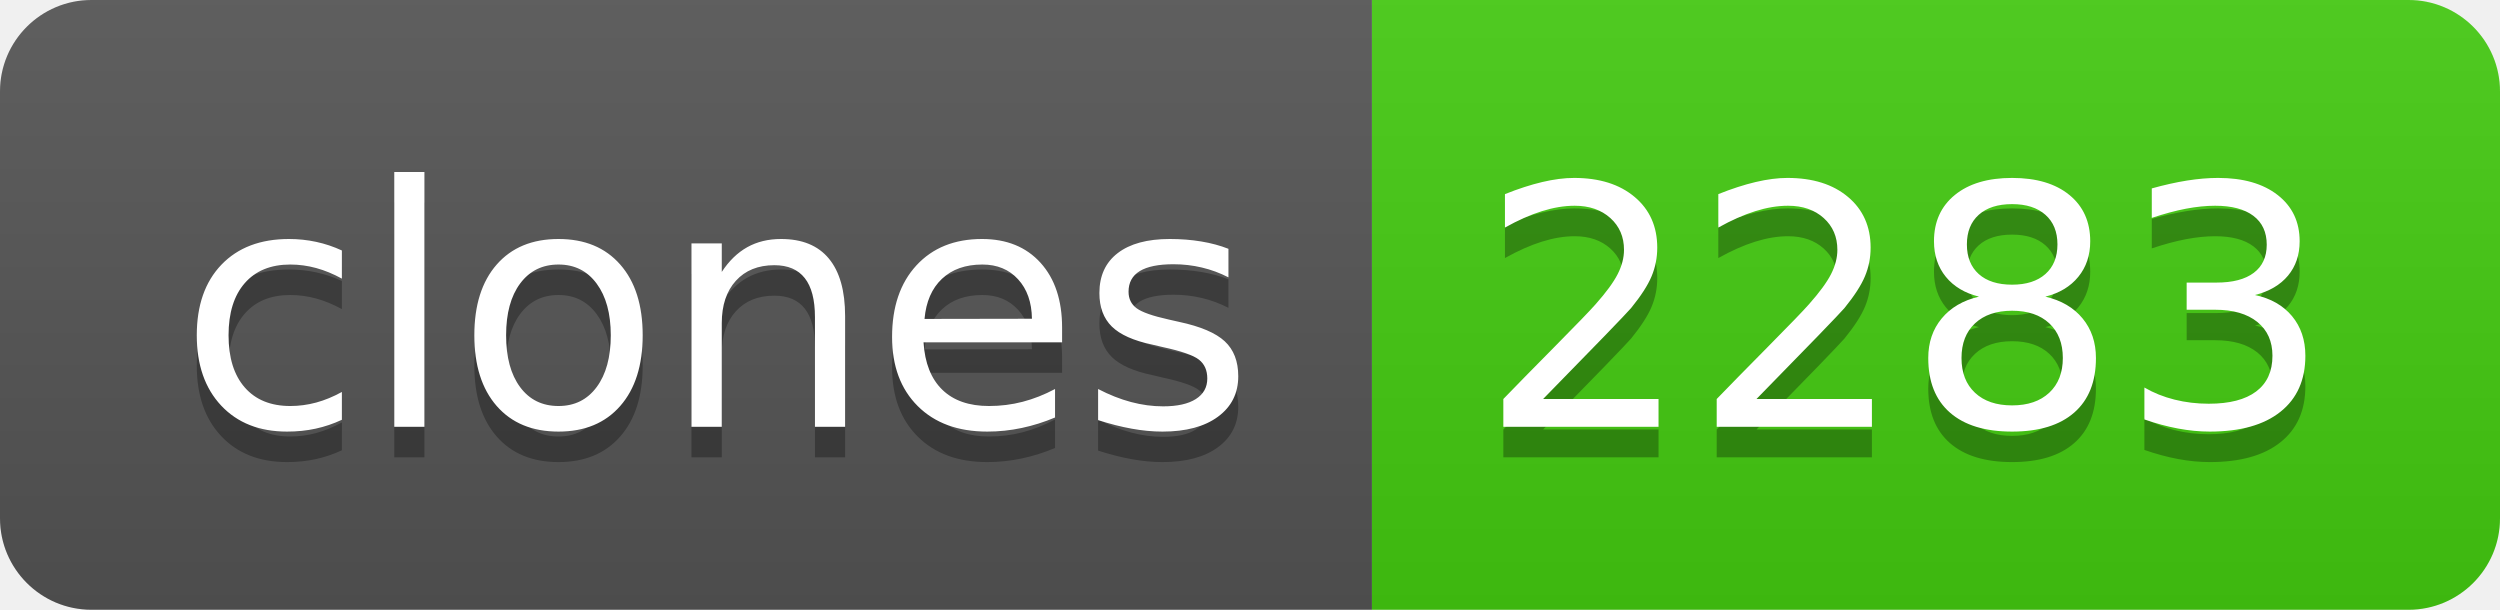
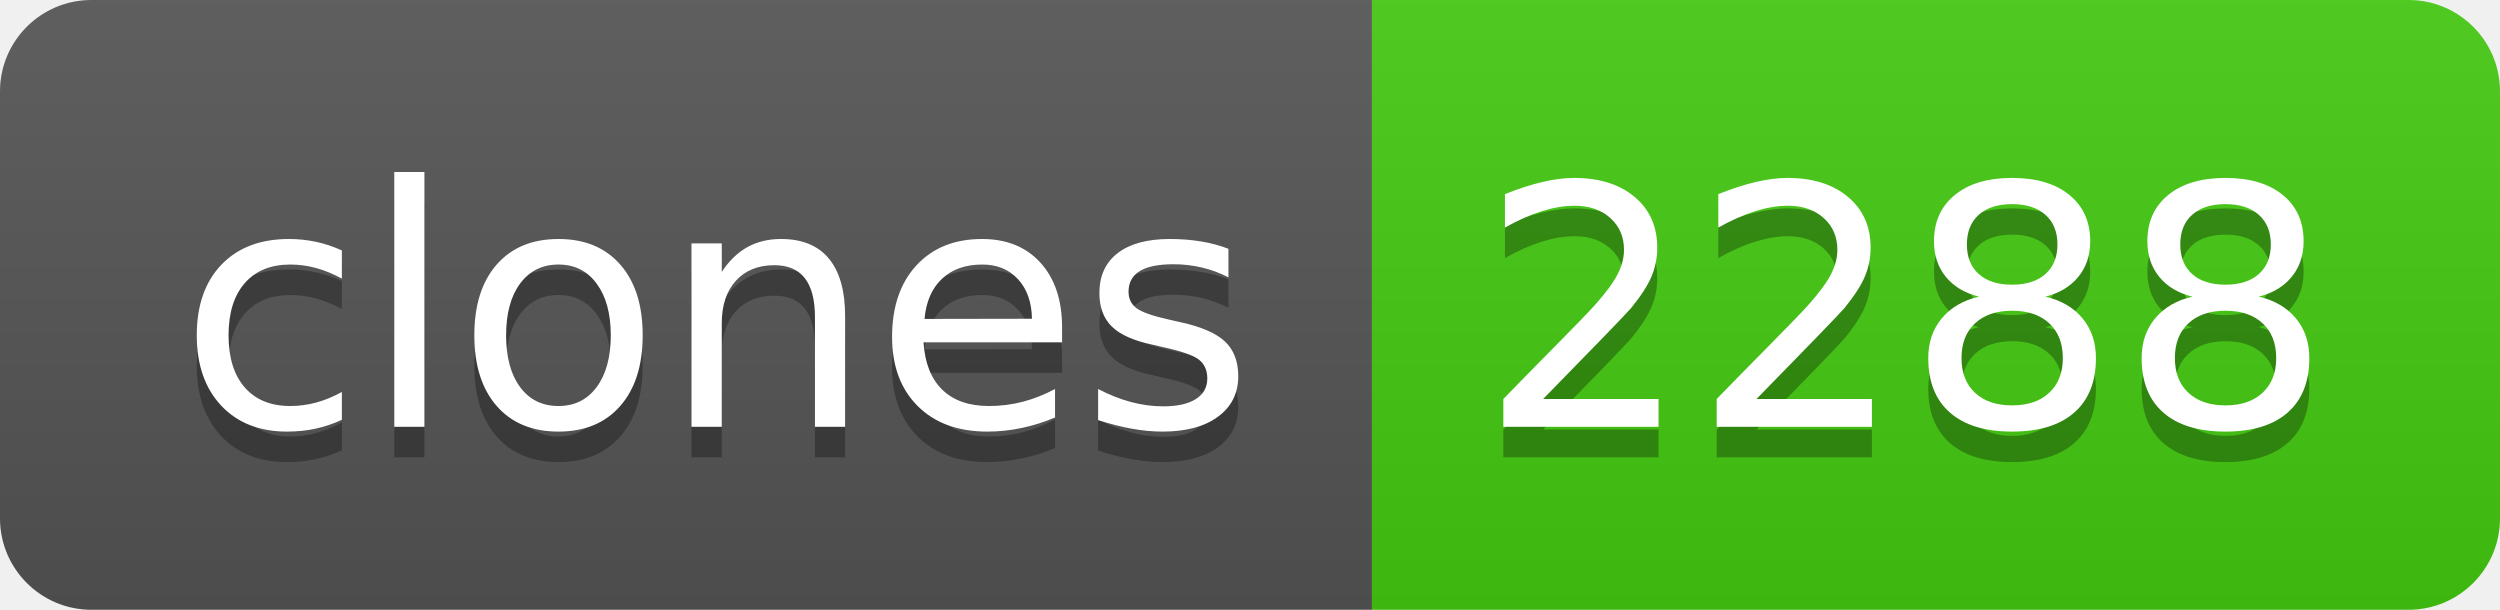
- <svg xmlns="http://www.w3.org/2000/svg" width="82" height="20" role="img" aria-label="clones: 2283">
+ <svg xmlns="http://www.w3.org/2000/svg" width="82" height="20" role="img" aria-label="clones: 2288">
  <linearGradient id="s" x2="0" y2="100%">
    <stop offset="0" stop-color="#bbb" stop-opacity=".1" />
    <stop offset="1" stop-opacity=".1" />
  </linearGradient>
  <clipPath id="r">
    <rect width="82" height="20" rx="3" fill="#fff" />
  </clipPath>
  <g clip-path="url(#r)">
    <rect width="45" height="20" fill="#555" />
    <rect x="45" width="37" height="20" fill="#4c1" />
    <rect width="82" height="20" fill="url(#s)" />
  </g>
  <g fill="#fff" text-anchor="middle" font-family="Verdana,Geneva,DejaVu Sans,sans-serif" text-rendering="geometricPrecision" font-size="110">
    <text aria-hidden="true" x="235" y="150" fill="#010101" fill-opacity=".3" transform="scale(.1)" textLength="350">clones</text>
    <text x="235" y="140" transform="scale(.1)" fill="#fff" textLength="350">clones</text>
-     <text aria-hidden="true" x="625" y="150" fill="#010101" fill-opacity=".3" transform="scale(.1)" textLength="270">2283</text>
-     <text x="625" y="140" transform="scale(.1)" fill="#fff" textLength="270">2283</text>
+     <text aria-hidden="true" x="625" y="150" fill="#010101" fill-opacity=".3" transform="scale(.1)" textLength="270">2288</text>
+     <text x="625" y="140" transform="scale(.1)" fill="#fff" textLength="270">2288</text>
  </g>
</svg>
